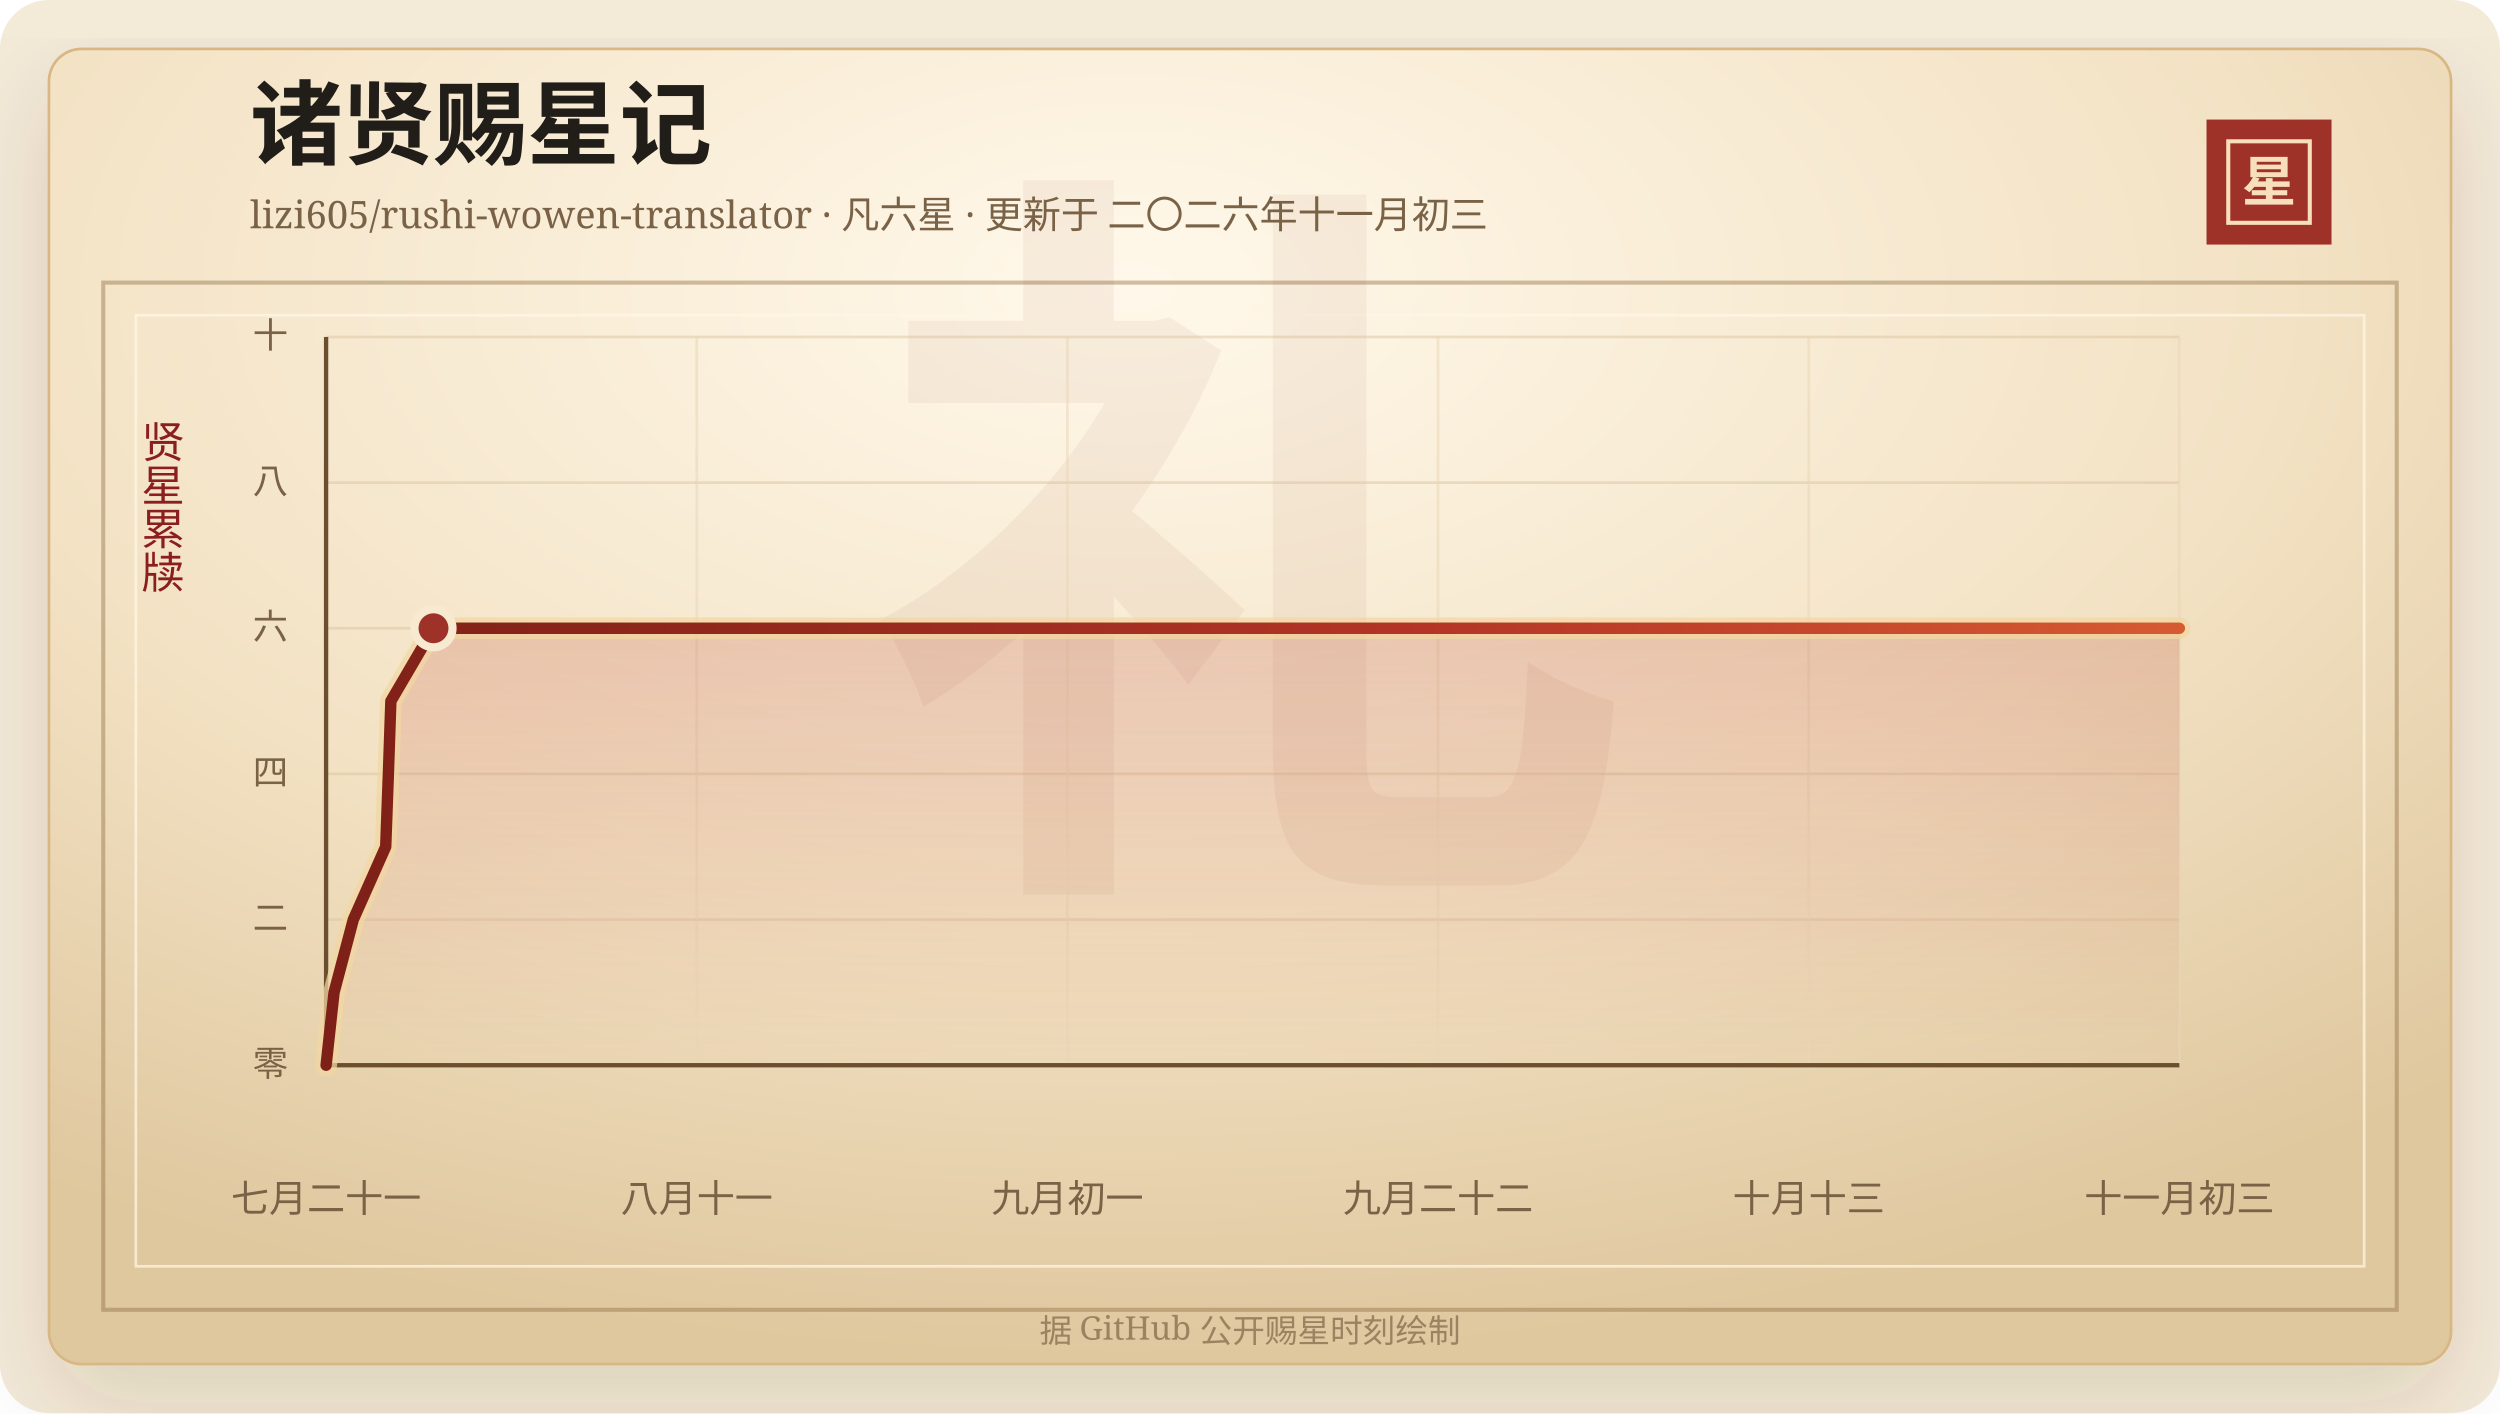
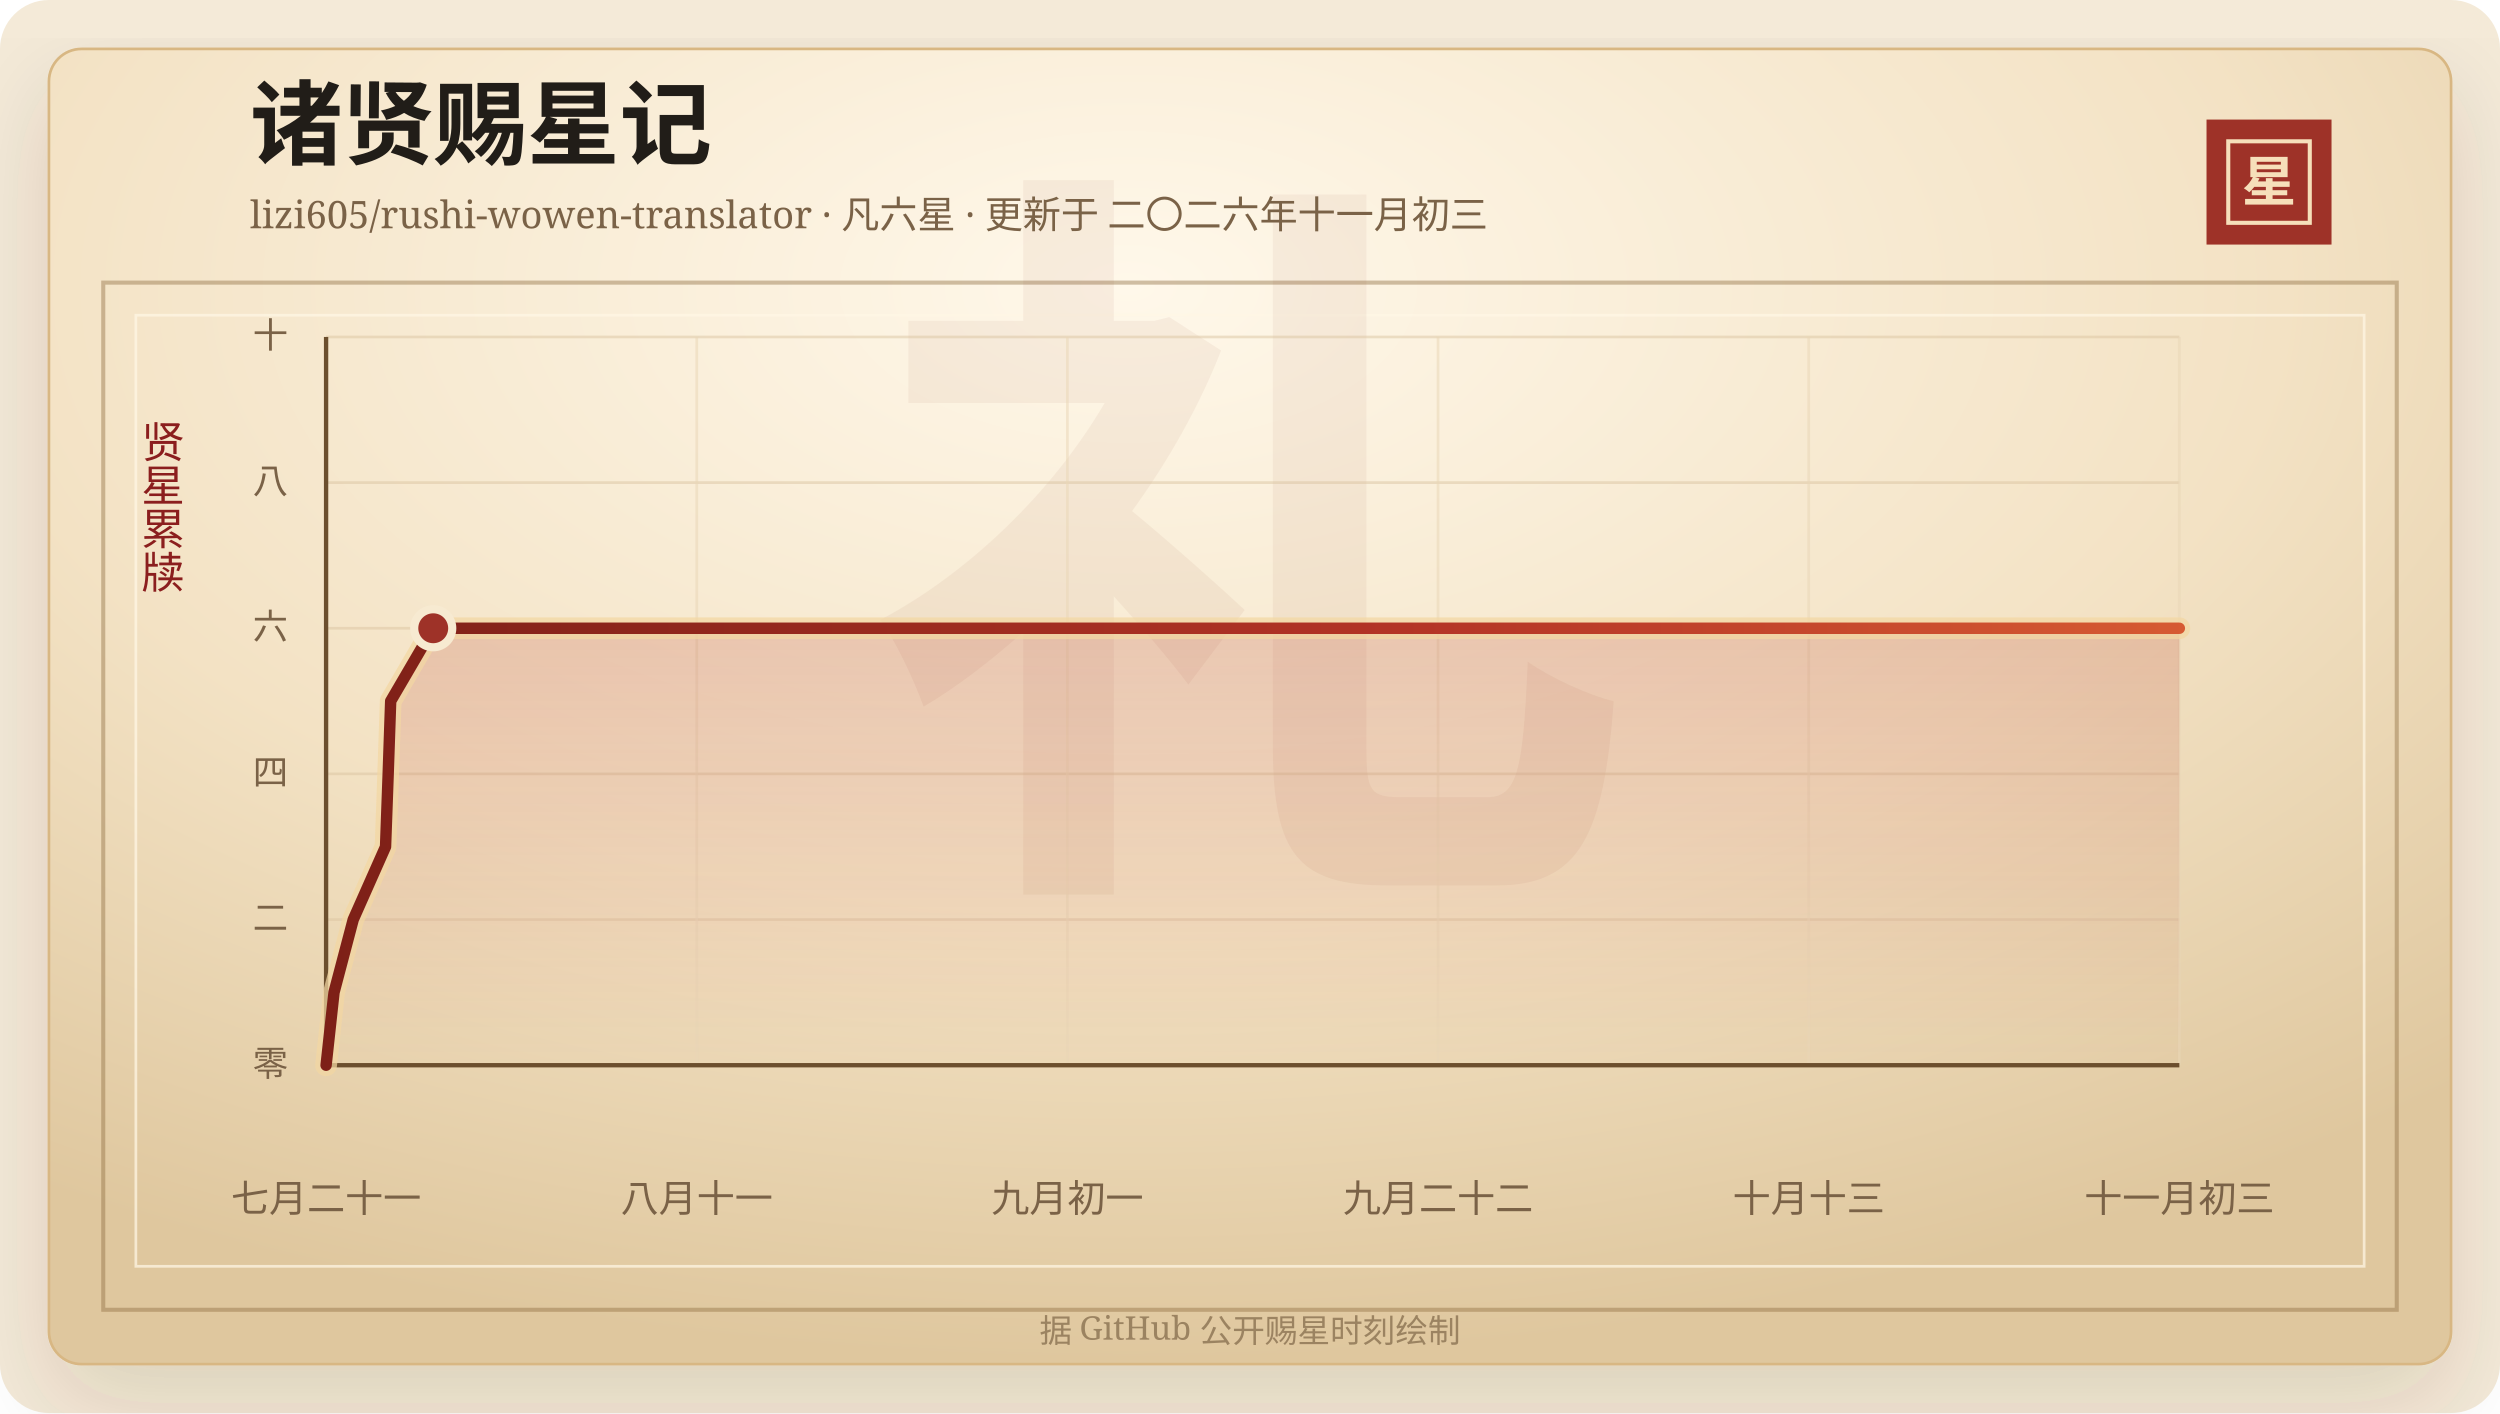
<svg xmlns="http://www.w3.org/2000/svg" width="920" height="520" viewBox="0 0 920 520" role="img" aria-labelledby="title desc">
  <defs>
    <linearGradient id="line" x1="0" x2="1" y1="0" y2="0">
      <stop offset="0%" stop-color="#7d2017" />
      <stop offset="58%" stop-color="#b33426" />
      <stop offset="100%" stop-color="#d65a32" />
    </linearGradient>
    <linearGradient id="area" x1="0" x2="0" y1="0" y2="1">
      <stop offset="0%" stop-color="#b33426" stop-opacity="0.2" />
      <stop offset="100%" stop-color="#b33426" stop-opacity="0" />
    </linearGradient>
    <radialGradient id="paper" cx="45%" cy="18%" r="82%">
      <stop offset="0%" stop-color="#fff8ea" />
      <stop offset="58%" stop-color="#f3e2c4" />
      <stop offset="100%" stop-color="#dfc79e" />
    </radialGradient>
    <filter id="shadow" x="-20%" y="-20%" width="140%" height="140%">
      <feDropShadow dx="0" dy="14" stdDeviation="18" flood-color="#3b2a20" flood-opacity="0.14" />
    </filter>
  </defs>
  <rect width="920" height="520" rx="18" fill="#f4ead8" />
  <rect x="18" y="18" width="884" height="484" rx="12" fill="url(#paper)" stroke="#d8b783" filter="url(#shadow)" />
  <rect x="38" y="104" width="844" height="378" fill="none" stroke="#8c6b3f" stroke-opacity="0.42" stroke-width="1.5" />
  <rect x="50" y="116" width="820" height="350" fill="none" stroke="#fff7e5" stroke-opacity="0.72" />
  <text x="460" y="304" text-anchor="middle" fill="#8c342a" fill-opacity="0.06" font-family="Songti SC, STSong, SimSun, serif" font-size="280" font-weight="700">礼</text>
  <text x="92" y="58" fill="#211d18" font-family="Songti SC, STSong, SimSun, serif" font-size="34" font-weight="700">诸贤赐星记</text>
  <text x="92" y="84" fill="#7a6247" font-family="Songti SC, STSong, SimSun, serif" font-size="14.0">lizi605/rushi-wowen-translator · 凡六星 · 更新于 二〇二六年十一月初三</text>
  <rect x="812" y="44" width="46" height="46" fill="#9e3228" />
  <rect x="820" y="52" width="30" height="30" fill="none" stroke="#f6dfba" stroke-width="1.5" />
  <text x="835" y="74" text-anchor="middle" fill="#f6dfba" font-family="Songti SC, STSong, SimSun, serif" font-size="20" font-weight="700">星</text>
  <text x="60" y="166" text-anchor="middle" fill="#8b1e1e" font-family="Songti SC, STSong, SimSun, serif" font-size="16" writing-mode="vertical-rl">贤星累牍</text>
  <line x1="120" y1="392.00" x2="802" y2="392.00" stroke="#d9c29e" stroke-opacity="0.48" />
  <text x="106" y="396.00" text-anchor="end" fill="#7a6247" font-family="Songti SC, STSong, SimSun, serif" font-size="13">零</text>
  <line x1="120" y1="338.40" x2="802" y2="338.40" stroke="#d9c29e" stroke-opacity="0.48" />
  <text x="106" y="342.40" text-anchor="end" fill="#7a6247" font-family="Songti SC, STSong, SimSun, serif" font-size="13">二</text>
  <line x1="120" y1="284.80" x2="802" y2="284.80" stroke="#d9c29e" stroke-opacity="0.48" />
  <text x="106" y="288.80" text-anchor="end" fill="#7a6247" font-family="Songti SC, STSong, SimSun, serif" font-size="13">四</text>
  <line x1="120" y1="231.20" x2="802" y2="231.20" stroke="#d9c29e" stroke-opacity="0.48" />
  <text x="106" y="235.20" text-anchor="end" fill="#7a6247" font-family="Songti SC, STSong, SimSun, serif" font-size="13">六</text>
  <line x1="120" y1="177.60" x2="802" y2="177.60" stroke="#d9c29e" stroke-opacity="0.48" />
  <text x="106" y="181.60" text-anchor="end" fill="#7a6247" font-family="Songti SC, STSong, SimSun, serif" font-size="13">八</text>
  <line x1="120" y1="124.00" x2="802" y2="124.00" stroke="#d9c29e" stroke-opacity="0.48" />
  <text x="106" y="128.00" text-anchor="end" fill="#7a6247" font-family="Songti SC, STSong, SimSun, serif" font-size="13">十</text>
  <line x1="120.00" y1="124" x2="120.00" y2="392" stroke="#ead6b7" stroke-opacity="0.54" />
  <text x="120.00" y="446" text-anchor="middle" fill="#7a6247" font-family="Songti SC, STSong, SimSun, serif" font-size="14">七月二十一</text>
  <line x1="256.40" y1="124" x2="256.40" y2="392" stroke="#ead6b7" stroke-opacity="0.54" />
  <text x="256.40" y="446" text-anchor="middle" fill="#7a6247" font-family="Songti SC, STSong, SimSun, serif" font-size="14">八月十一</text>
  <line x1="392.80" y1="124" x2="392.80" y2="392" stroke="#ead6b7" stroke-opacity="0.54" />
  <text x="392.80" y="446" text-anchor="middle" fill="#7a6247" font-family="Songti SC, STSong, SimSun, serif" font-size="14">九月初一</text>
  <line x1="529.20" y1="124" x2="529.20" y2="392" stroke="#ead6b7" stroke-opacity="0.54" />
  <text x="529.20" y="446" text-anchor="middle" fill="#7a6247" font-family="Songti SC, STSong, SimSun, serif" font-size="14">九月二十二</text>
  <line x1="665.60" y1="124" x2="665.60" y2="392" stroke="#ead6b7" stroke-opacity="0.54" />
  <text x="665.60" y="446" text-anchor="middle" fill="#7a6247" font-family="Songti SC, STSong, SimSun, serif" font-size="14">十月十三</text>
  <line x1="802.00" y1="124" x2="802.00" y2="392" stroke="#ead6b7" stroke-opacity="0.54" />
  <text x="802.00" y="446" text-anchor="middle" fill="#7a6247" font-family="Songti SC, STSong, SimSun, serif" font-size="14">十一月初三</text>
  <line x1="120" y1="392" x2="802" y2="392" stroke="#6c4f2e" stroke-width="1.6" />
  <line x1="120" y1="124" x2="120" y2="392" stroke="#6c4f2e" stroke-width="1.6" />
-   <polygon points="120.00,392.00 120.00,392.00 122.93,365.20 130.02,338.40 141.94,311.60 142.92,284.80 143.84,258.00 159.53,231.20 802.00,231.20 802.00,392.00" fill="url(#area)" />
-   <polyline points="120.00,392.00 122.93,365.20 130.02,338.40 141.94,311.60 142.92,284.80 143.84,258.00 159.53,231.20 802.00,231.20" fill="none" stroke="#f3d7a2" stroke-width="8" stroke-linecap="round" stroke-linejoin="round" opacity="0.72" />
-   <polyline points="120.00,392.00 122.93,365.20 130.02,338.40 141.94,311.60 142.92,284.80 143.84,258.00 159.53,231.20 802.00,231.20" fill="none" stroke="url(#line)" stroke-width="4.2" stroke-linecap="round" stroke-linejoin="round" />
-   <circle cx="159.53" cy="231.20" r="7" fill="#9e3228" stroke="#f7ead1" stroke-width="3" />
+   <polygon points="120.00,392.00 120.00,392.00 122.92,365.20 129.99,338.40 141.88,311.60 142.85,284.80 143.77,258.00 159.43,231.20 802.00,231.20 802.00,392.00" fill="url(#area)" />
+   <polyline points="120.00,392.00 122.92,365.20 129.99,338.40 141.88,311.60 142.85,284.80 143.77,258.00 159.43,231.20 802.00,231.20" fill="none" stroke="#f3d7a2" stroke-width="8" stroke-linecap="round" stroke-linejoin="round" opacity="0.72" />
+   <polyline points="120.00,392.00 122.92,365.20 129.99,338.40 141.88,311.60 142.85,284.80 143.77,258.00 159.43,231.20 802.00,231.20" fill="none" stroke="url(#line)" stroke-width="4.2" stroke-linecap="round" stroke-linejoin="round" />
+   <circle cx="159.43" cy="231.20" r="7" fill="#9e3228" stroke="#f7ead1" stroke-width="3" />
  <text x="460" y="494" text-anchor="middle" fill="#9b8361" font-family="Songti SC, STSong, SimSun, serif" font-size="12">据 GitHub 公开赐星时刻绘制</text>
</svg>
